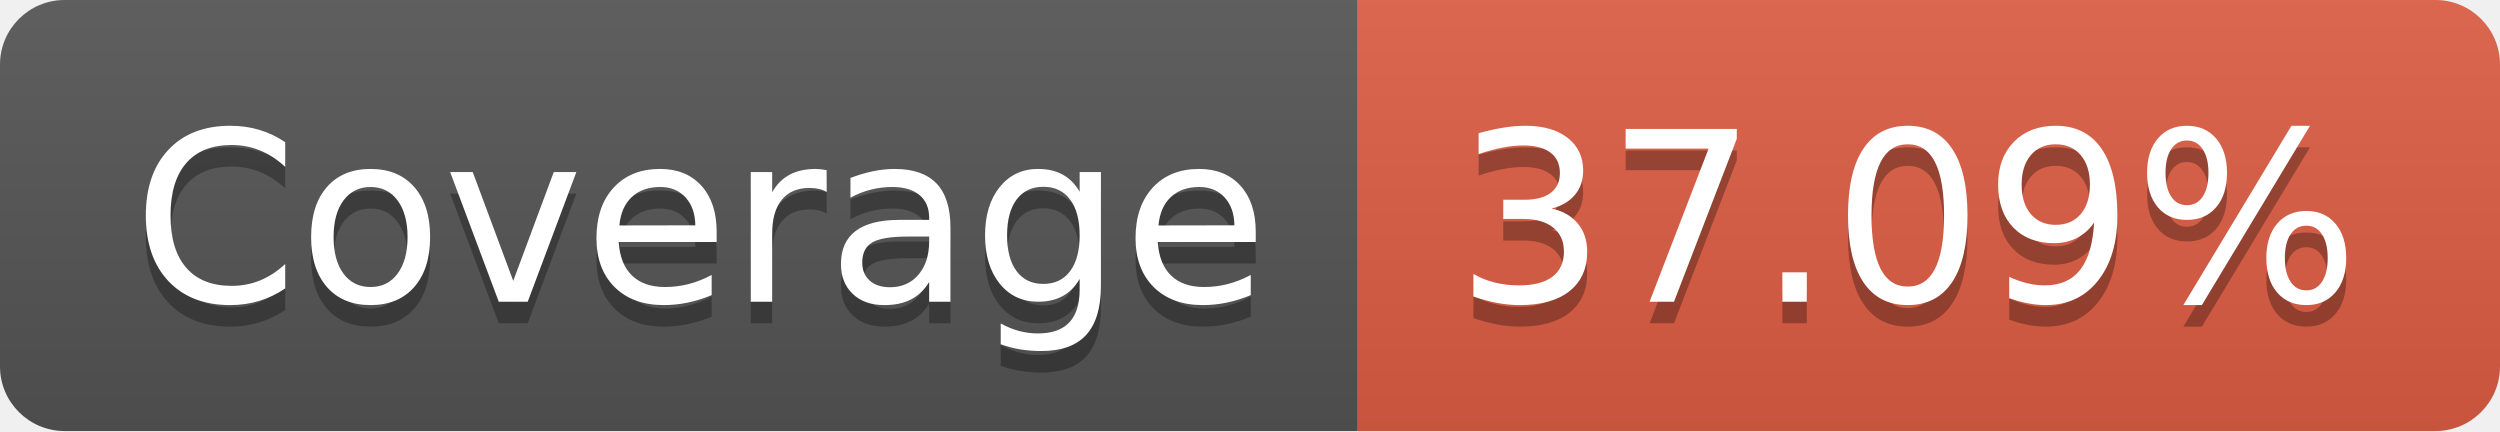
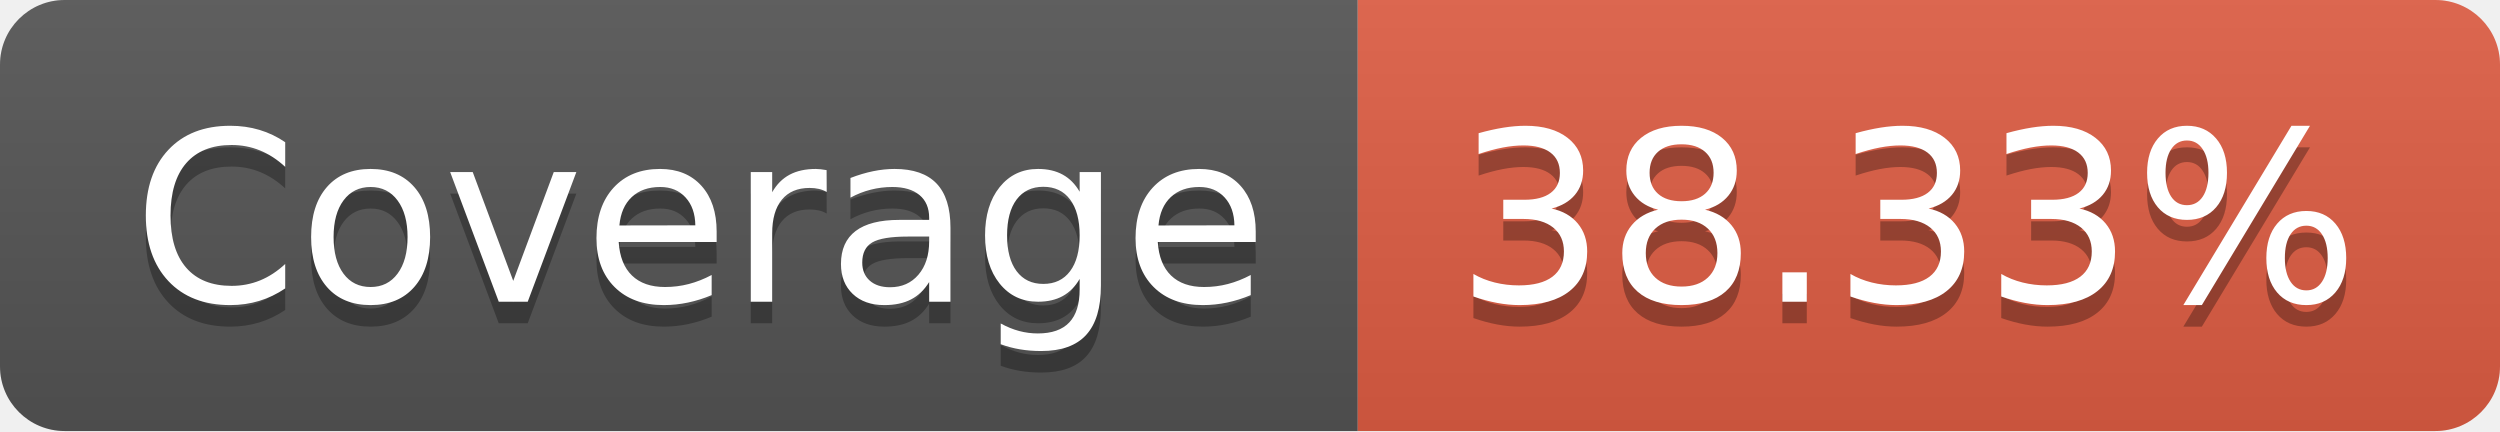
- <svg xmlns="http://www.w3.org/2000/svg" width="116" height="20" role="img" aria-label="Coverage: 37.09%">
+ <svg xmlns="http://www.w3.org/2000/svg" width="116" height="20" role="img" aria-label="Coverage: 38.33%">
  <linearGradient id="s" x2="0" y2="100%">
    <stop offset="0" stop-color="#bbb" stop-opacity=".1" />
    <stop offset="1" stop-opacity=".1" />
  </linearGradient>
  <clipPath id="r">
    <rect width="116" height="20" rx="3" fill="#fff" />
  </clipPath>
  <g clip-path="url(#r)">
    <rect width="63" height="20" fill="#555" />
    <rect x="63" width="53" height="20" fill="#e05d44" />
    <rect width="116" height="20" fill="url(#s)" />
  </g>
  <g fill="#fff" text-anchor="middle" font-family="Verdana,Geneva,DejaVu Sans,sans-serif" text-rendering="geometricPrecision" font-size="110">
    <text aria-hidden="true" x="325" y="150" fill="#010101" fill-opacity=".3" transform="scale(.1)" textLength="530">Coverage</text>
    <text x="325" y="140" transform="scale(.1)" fill="#fff" textLength="530">Coverage</text>
-     <text aria-hidden="true" x="885" y="150" fill="#010101" fill-opacity=".3" transform="scale(.1)" textLength="430">37.09%</text>
-     <text x="885" y="140" transform="scale(.1)" fill="#fff" textLength="430">37.09%</text>
+     <text aria-hidden="true" x="885" y="150" fill="#010101" fill-opacity=".3" transform="scale(.1)" textLength="430">38.33%</text>
+     <text x="885" y="140" transform="scale(.1)" fill="#fff" textLength="430">38.33%</text>
  </g>
</svg>
